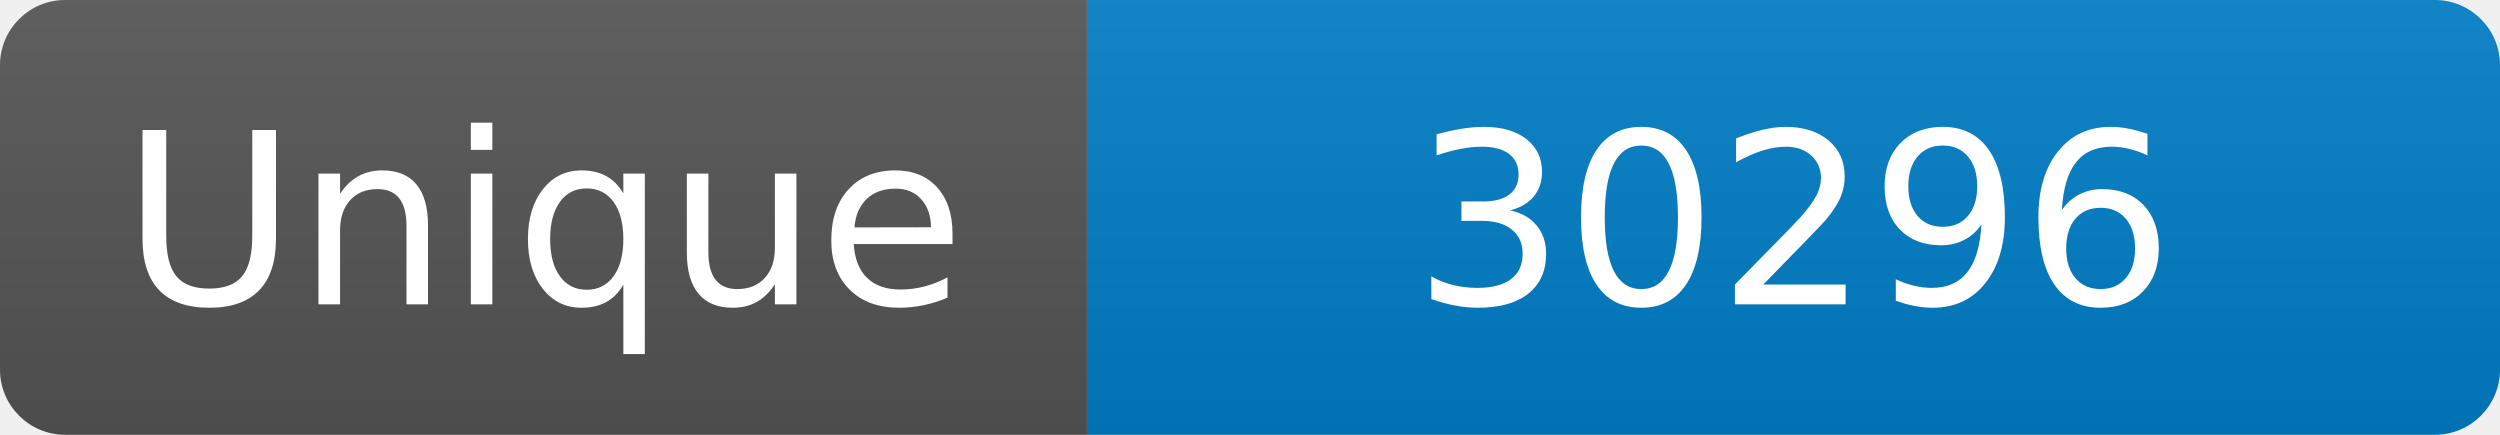
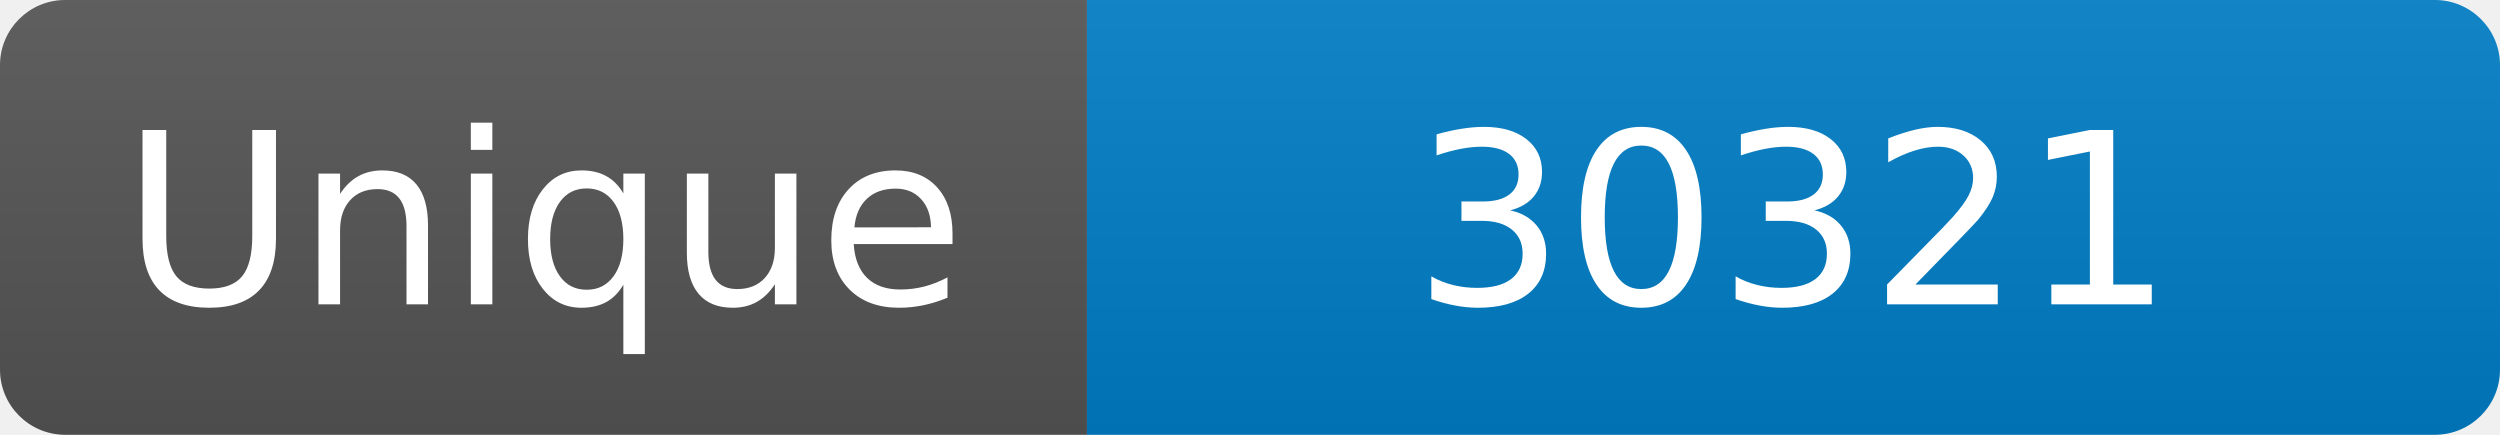
<svg xmlns="http://www.w3.org/2000/svg" width="115" height="20" role="img" aria-label="Maintained?: yes">
  <linearGradient id="s" x2="0" y2="100%">
    <stop offset="0" stop-color="#bbb" stop-opacity=".1" />
    <stop offset="1" stop-opacity=".1" />
  </linearGradient>
  <clipPath id="r">
    <rect width="115" height="20" rx="3" fill="#fff" />
  </clipPath>
  <g clip-path="url(#r)">
    <rect width="50" height="20" fill="#555" />
    <rect x="50" width="160" height="20" fill="#007ec6" />
    <rect width="115" height="20" fill="url(#s)" />
  </g>
  <g fill="#fff" text-anchor="middle" font-family="Verdana,Geneva,DejaVu Sans,sans-serif" font-size="110">
    <text x="250" y="140" transform="scale(.1)" fill="#fff">Unique</text>
-     <text x="825" y="140" transform="scale(.1)" fill="#fff">30296</text>
+     <text x="825" y="140" transform="scale(.1)" fill="#fff">30321</text>
  </g>
</svg>
